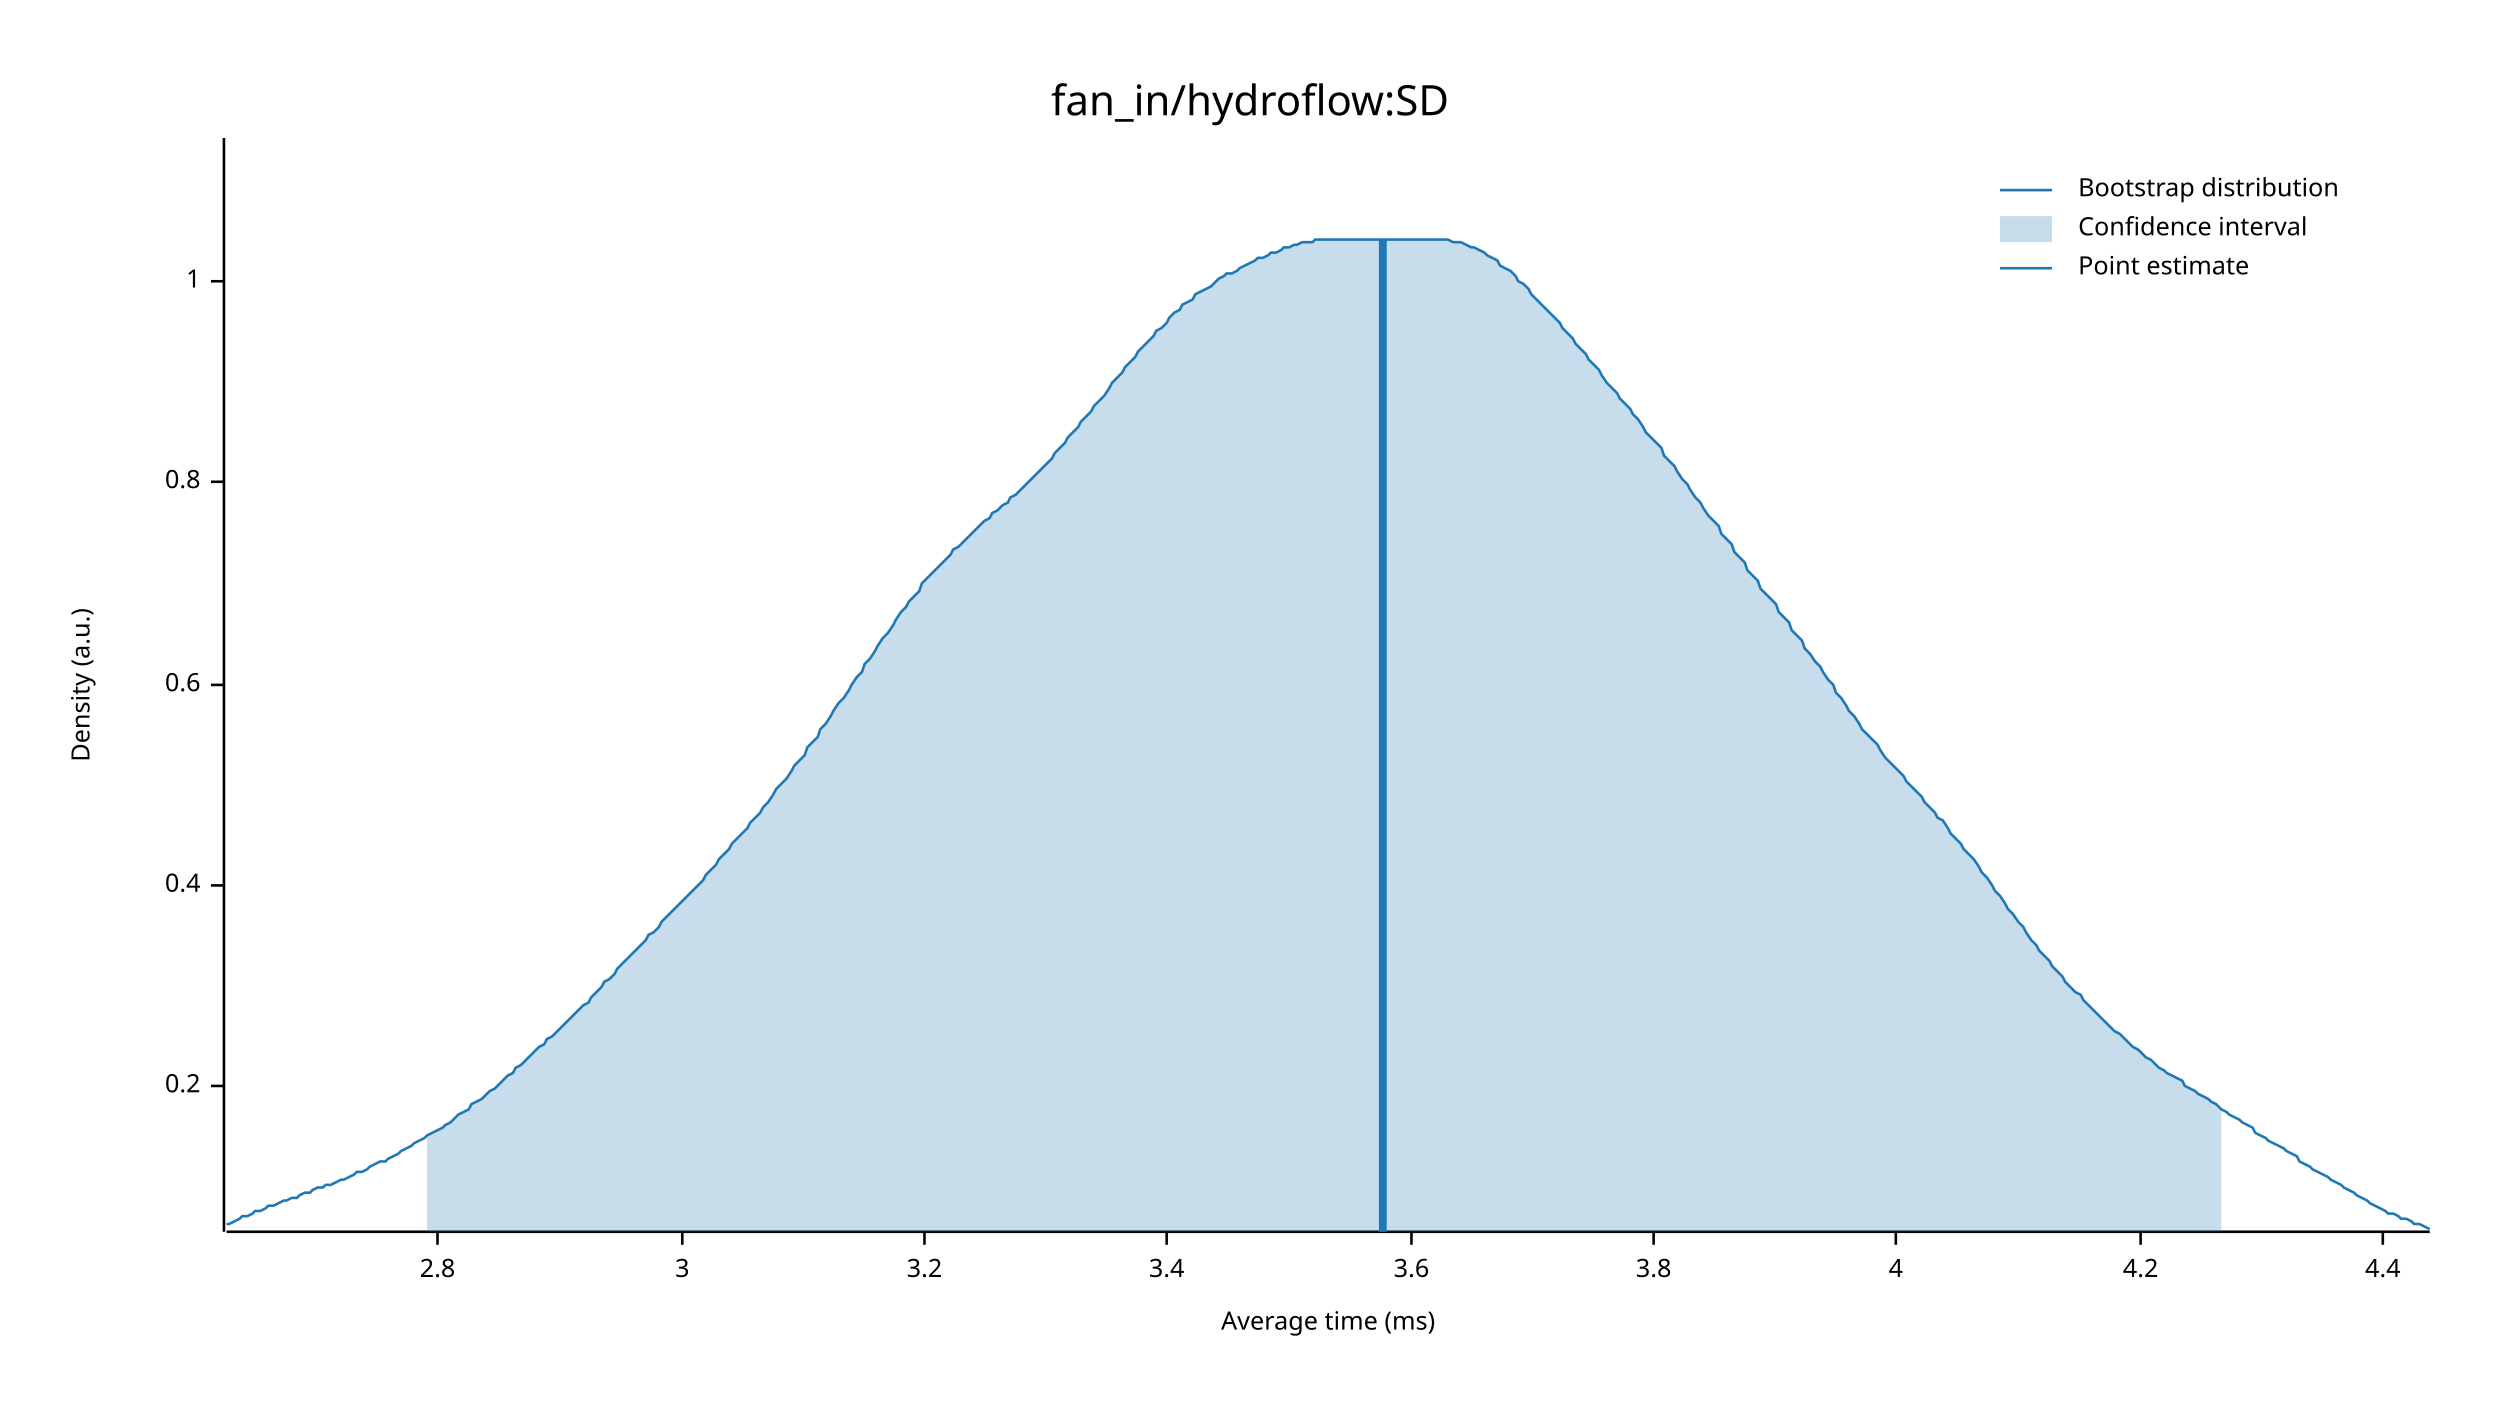
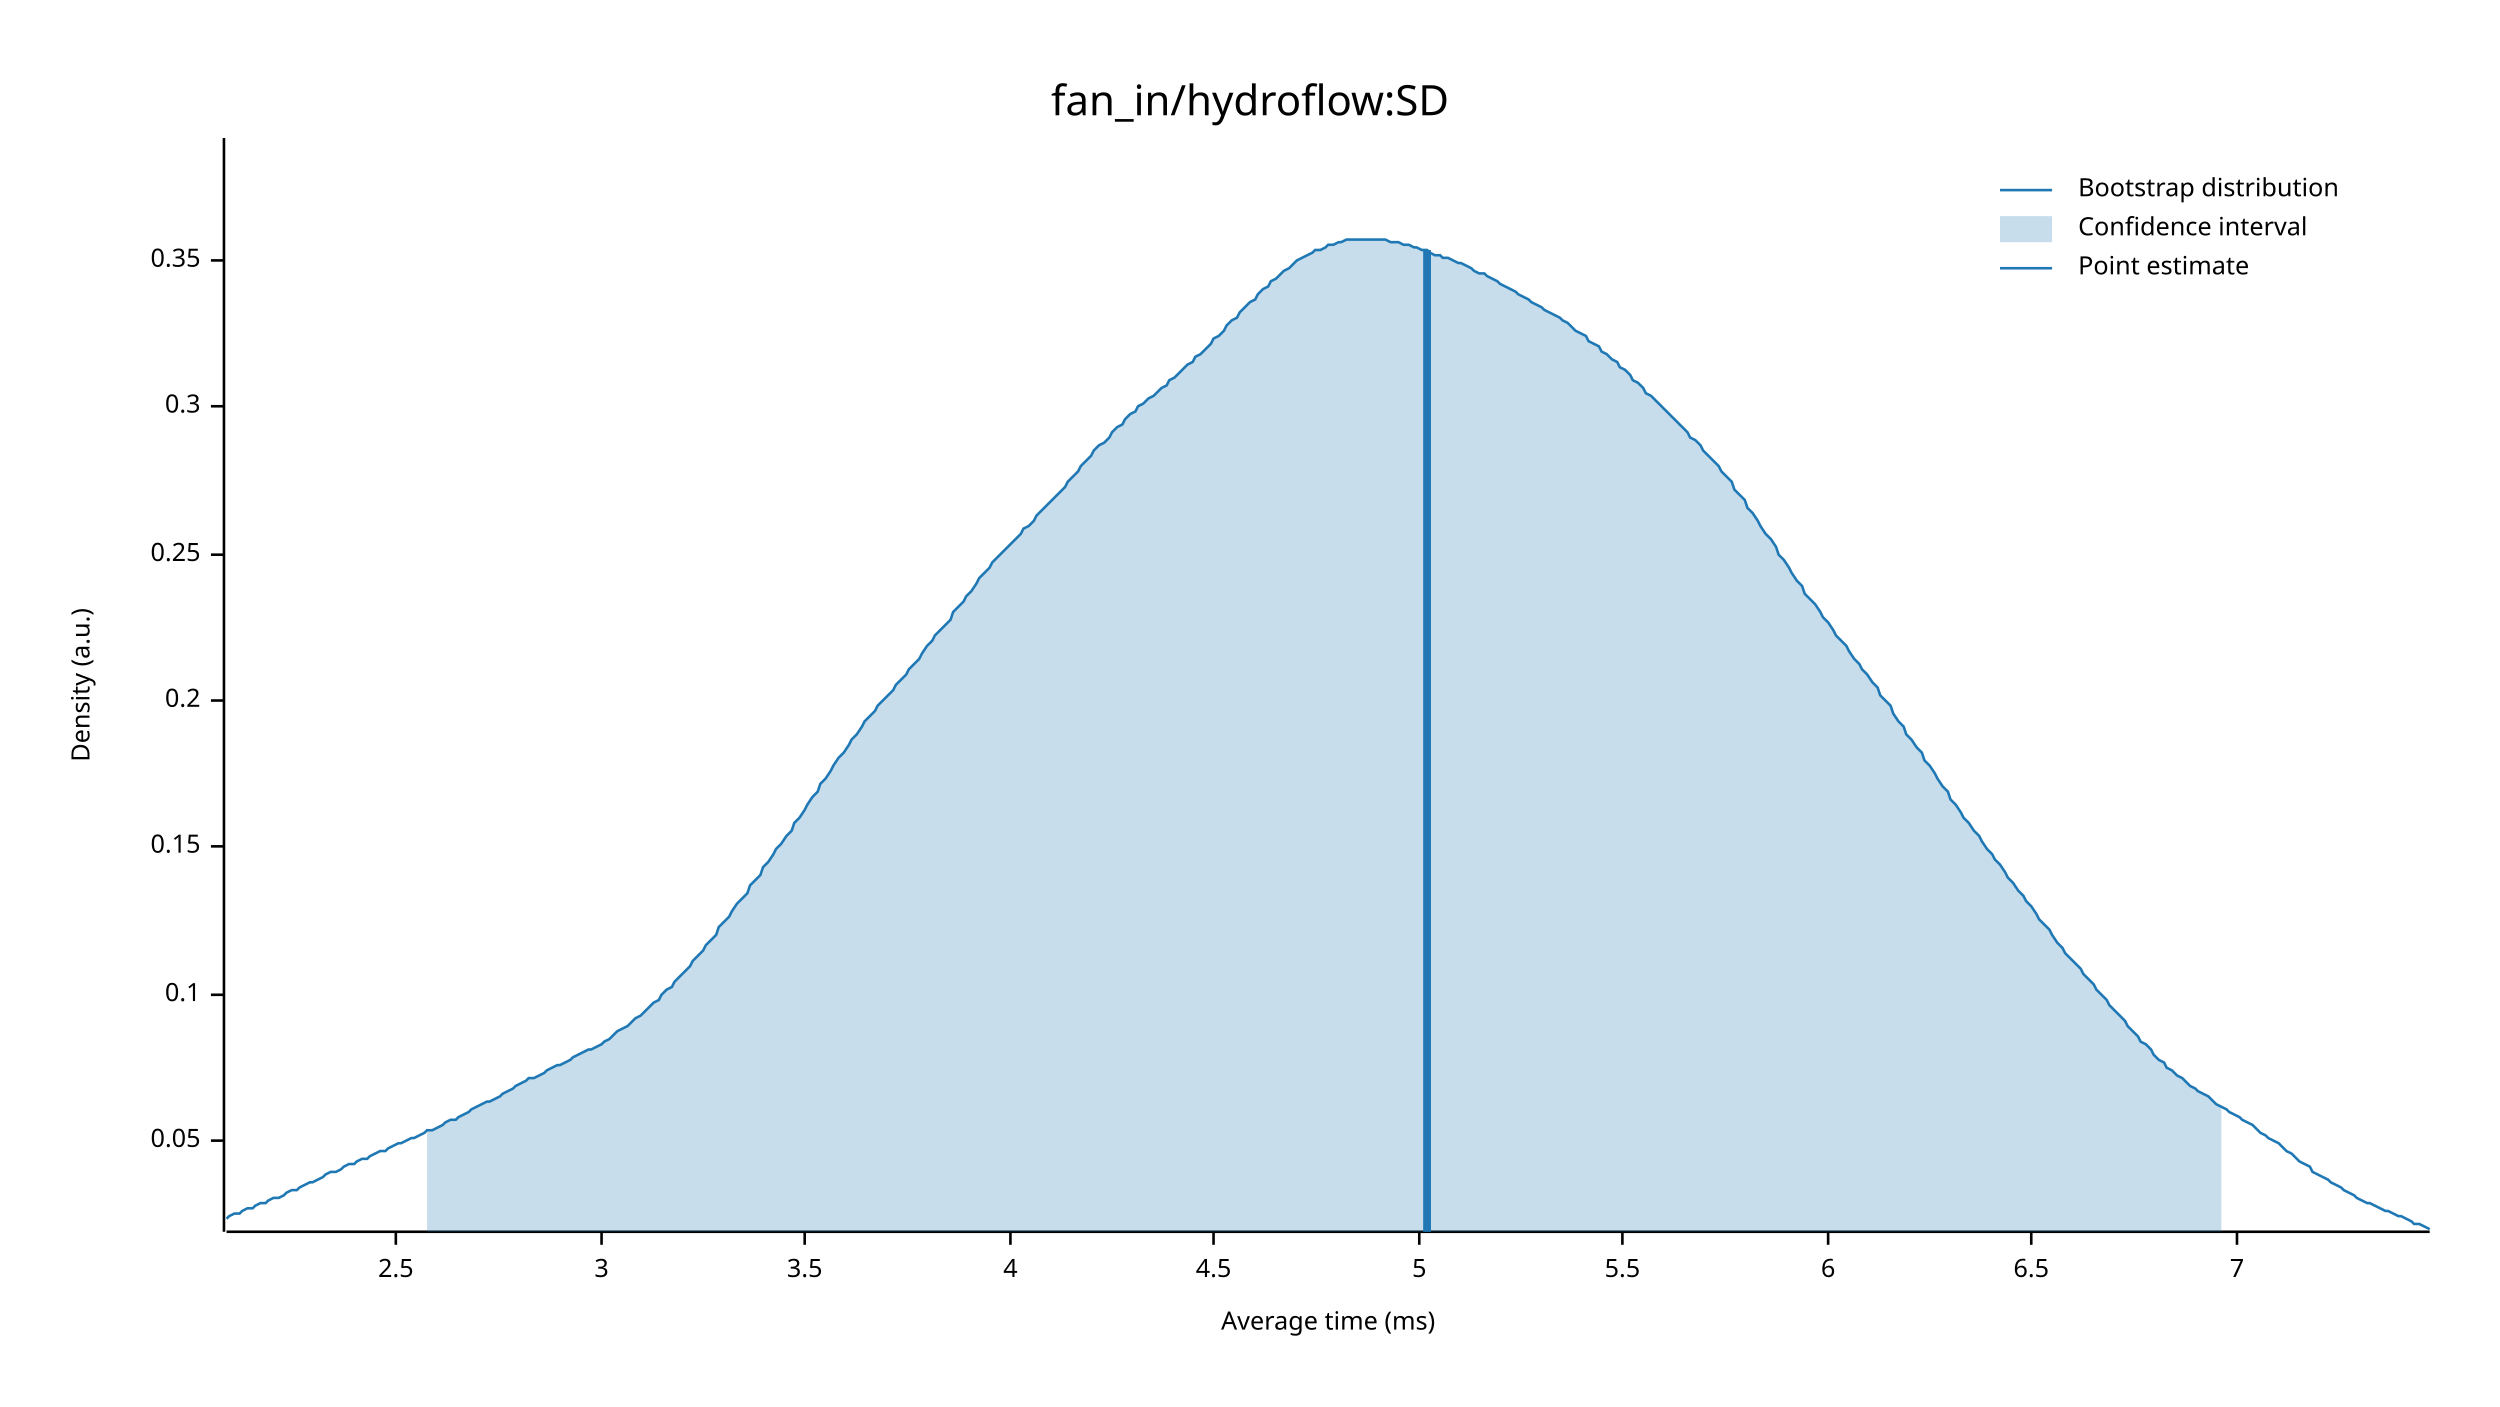
<svg xmlns="http://www.w3.org/2000/svg" width="960" height="540" viewBox="0 0 960 540">
  <text x="480" y="32" dy="0.76em" text-anchor="middle" font-family="sans-serif" font-size="16.129" opacity="1" fill="#000000">
fan_in/hydroflow:SD
</text>
  <text x="27" y="263" dy="0.76em" text-anchor="middle" font-family="sans-serif" font-size="9.677" opacity="1" fill="#000000" transform="rotate(270, 27, 263)">
Density (a.u.)
</text>
  <text x="510" y="513" dy="-0.5ex" text-anchor="middle" font-family="sans-serif" font-size="9.677" opacity="1" fill="#000000">
Average time (ms)
</text>
  <polyline fill="none" opacity="1" stroke="#000000" stroke-width="1" points="86,53 86,473 " />
-   <text x="77" y="417" dy="0.5ex" text-anchor="end" font-family="sans-serif" font-size="9.677" opacity="1" fill="#000000">
+   <text x="77" y="438" dy="0.5ex" text-anchor="end" font-family="sans-serif" font-size="9.677" opacity="1" fill="#000000">
+ 0.05
+ </text>
+   <polyline fill="none" opacity="1" stroke="#000000" stroke-width="1" points="81,438 86,438 " />
+   <text x="77" y="382" dy="0.5ex" text-anchor="end" font-family="sans-serif" font-size="9.677" opacity="1" fill="#000000">
+ 0.1
+ </text>
+   <polyline fill="none" opacity="1" stroke="#000000" stroke-width="1" points="81,382 86,382 " />
+   <text x="77" y="325" dy="0.5ex" text-anchor="end" font-family="sans-serif" font-size="9.677" opacity="1" fill="#000000">
+ 0.15
+ </text>
+   <polyline fill="none" opacity="1" stroke="#000000" stroke-width="1" points="81,325 86,325 " />
+   <text x="77" y="269" dy="0.5ex" text-anchor="end" font-family="sans-serif" font-size="9.677" opacity="1" fill="#000000">
0.2
</text>
-   <polyline fill="none" opacity="1" stroke="#000000" stroke-width="1" points="81,417 86,417 " />
-   <text x="77" y="340" dy="0.5ex" text-anchor="end" font-family="sans-serif" font-size="9.677" opacity="1" fill="#000000">
- 0.4
+   <polyline fill="none" opacity="1" stroke="#000000" stroke-width="1" points="81,269 86,269 " />
+   <text x="77" y="213" dy="0.5ex" text-anchor="end" font-family="sans-serif" font-size="9.677" opacity="1" fill="#000000">
+ 0.25
</text>
-   <polyline fill="none" opacity="1" stroke="#000000" stroke-width="1" points="81,340 86,340 " />
-   <text x="77" y="263" dy="0.5ex" text-anchor="end" font-family="sans-serif" font-size="9.677" opacity="1" fill="#000000">
- 0.6
+   <polyline fill="none" opacity="1" stroke="#000000" stroke-width="1" points="81,213 86,213 " />
+   <text x="77" y="156" dy="0.5ex" text-anchor="end" font-family="sans-serif" font-size="9.677" opacity="1" fill="#000000">
+ 0.3
</text>
-   <polyline fill="none" opacity="1" stroke="#000000" stroke-width="1" points="81,263 86,263 " />
-   <text x="77" y="185" dy="0.5ex" text-anchor="end" font-family="sans-serif" font-size="9.677" opacity="1" fill="#000000">
- 0.8
+   <polyline fill="none" opacity="1" stroke="#000000" stroke-width="1" points="81,156 86,156 " />
+   <text x="77" y="100" dy="0.5ex" text-anchor="end" font-family="sans-serif" font-size="9.677" opacity="1" fill="#000000">
+ 0.35
</text>
-   <polyline fill="none" opacity="1" stroke="#000000" stroke-width="1" points="81,185 86,185 " />
-   <text x="77" y="108" dy="0.5ex" text-anchor="end" font-family="sans-serif" font-size="9.677" opacity="1" fill="#000000">
- 1
+   <polyline fill="none" opacity="1" stroke="#000000" stroke-width="1" points="81,100 86,100 " />
+   <polyline fill="none" opacity="1" stroke="#000000" stroke-width="1" points="87,473 933,473 " />
+   <text x="152" y="483" dy="0.76em" text-anchor="middle" font-family="sans-serif" font-size="9.677" opacity="1" fill="#000000">
+ 2.5
</text>
-   <polyline fill="none" opacity="1" stroke="#000000" stroke-width="1" points="81,108 86,108 " />
-   <polyline fill="none" opacity="1" stroke="#000000" stroke-width="1" points="87,473 933,473 " />
-   <text x="168" y="483" dy="0.76em" text-anchor="middle" font-family="sans-serif" font-size="9.677" opacity="1" fill="#000000">
- 2.8
- </text>
-   <polyline fill="none" opacity="1" stroke="#000000" stroke-width="1" points="168,473 168,478 " />
-   <text x="262" y="483" dy="0.76em" text-anchor="middle" font-family="sans-serif" font-size="9.677" opacity="1" fill="#000000">
+   <polyline fill="none" opacity="1" stroke="#000000" stroke-width="1" points="152,473 152,478 " />
+   <text x="231" y="483" dy="0.76em" text-anchor="middle" font-family="sans-serif" font-size="9.677" opacity="1" fill="#000000">
3
</text>
-   <polyline fill="none" opacity="1" stroke="#000000" stroke-width="1" points="262,473 262,478 " />
-   <text x="355" y="483" dy="0.76em" text-anchor="middle" font-family="sans-serif" font-size="9.677" opacity="1" fill="#000000">
- 3.2
+   <polyline fill="none" opacity="1" stroke="#000000" stroke-width="1" points="231,473 231,478 " />
+   <text x="309" y="483" dy="0.76em" text-anchor="middle" font-family="sans-serif" font-size="9.677" opacity="1" fill="#000000">
+ 3.5
</text>
-   <polyline fill="none" opacity="1" stroke="#000000" stroke-width="1" points="355,473 355,478 " />
-   <text x="448" y="483" dy="0.76em" text-anchor="middle" font-family="sans-serif" font-size="9.677" opacity="1" fill="#000000">
- 3.4
- </text>
-   <polyline fill="none" opacity="1" stroke="#000000" stroke-width="1" points="448,473 448,478 " />
-   <text x="542" y="483" dy="0.76em" text-anchor="middle" font-family="sans-serif" font-size="9.677" opacity="1" fill="#000000">
- 3.6
- </text>
-   <polyline fill="none" opacity="1" stroke="#000000" stroke-width="1" points="542,473 542,478 " />
-   <text x="635" y="483" dy="0.76em" text-anchor="middle" font-family="sans-serif" font-size="9.677" opacity="1" fill="#000000">
- 3.8
- </text>
-   <polyline fill="none" opacity="1" stroke="#000000" stroke-width="1" points="635,473 635,478 " />
-   <text x="728" y="483" dy="0.76em" text-anchor="middle" font-family="sans-serif" font-size="9.677" opacity="1" fill="#000000">
+   <polyline fill="none" opacity="1" stroke="#000000" stroke-width="1" points="309,473 309,478 " />
+   <text x="388" y="483" dy="0.76em" text-anchor="middle" font-family="sans-serif" font-size="9.677" opacity="1" fill="#000000">
4
</text>
-   <polyline fill="none" opacity="1" stroke="#000000" stroke-width="1" points="728,473 728,478 " />
-   <text x="822" y="483" dy="0.76em" text-anchor="middle" font-family="sans-serif" font-size="9.677" opacity="1" fill="#000000">
- 4.2
+   <polyline fill="none" opacity="1" stroke="#000000" stroke-width="1" points="388,473 388,478 " />
+   <text x="466" y="483" dy="0.76em" text-anchor="middle" font-family="sans-serif" font-size="9.677" opacity="1" fill="#000000">
+ 4.5
</text>
-   <polyline fill="none" opacity="1" stroke="#000000" stroke-width="1" points="822,473 822,478 " />
-   <text x="915" y="483" dy="0.76em" text-anchor="middle" font-family="sans-serif" font-size="9.677" opacity="1" fill="#000000">
- 4.4
+   <polyline fill="none" opacity="1" stroke="#000000" stroke-width="1" points="466,473 466,478 " />
+   <text x="545" y="483" dy="0.76em" text-anchor="middle" font-family="sans-serif" font-size="9.677" opacity="1" fill="#000000">
+ 5
</text>
-   <polyline fill="none" opacity="1" stroke="#000000" stroke-width="1" points="915,473 915,478 " />
-   <polyline fill="none" opacity="1" stroke="#1F78B4" stroke-width="1" points="87,470 88,470 90,469 92,468 93,467 95,467 97,466 98,465 100,465 102,464 103,463 105,463 107,462 109,461 110,461 112,460 114,460 115,459 117,458 119,458 120,457 122,456 124,456 125,455 127,455 129,454 131,453 132,453 134,452 136,451 137,450 139,450 141,449 142,448 144,447 146,446 148,446 149,445 151,444 153,443 154,442 156,441 158,440 159,439 161,438 163,437 164,436 166,435 168,434 170,433 171,432 173,431 175,429 176,428 178,427 180,426 181,424 183,423 185,422 187,420 188,419 190,418 192,416 193,415 195,413 197,412 198,410 200,409 202,407 203,406 205,404 207,402 209,401 210,399 212,398 214,396 215,395 217,393 219,391 220,390 222,388 224,386 226,385 227,383 229,381 231,379 232,377 234,376 236,374 237,372 239,370 241,368 242,367 244,365 246,363 248,361 249,359 251,358 253,356 254,354 256,352 258,350 259,349 261,347 263,345 265,343 266,342 268,340 270,338 271,336 273,334 275,332 276,330 278,328 280,326 281,324 283,322 285,320 287,318 288,316 290,314 292,312 293,310 295,308 297,305 298,303 300,301 302,299 304,296 305,294 307,292 309,290 310,287 312,285 314,283 315,280 317,278 319,275 320,273 322,270 324,268 326,265 327,263 329,260 331,258 332,255 334,253 336,250 337,248 339,245 341,243 343,240 344,238 346,235 348,233 349,231 351,229 353,227 354,224 356,222 358,220 359,219 361,217 363,215 365,213 366,211 368,210 370,208 371,207 373,205 375,203 376,202 378,200 380,199 381,197 383,196 385,194 387,193 388,191 390,190 392,188 393,187 395,185 397,183 398,182 400,180 402,178 404,176 405,174 407,172 409,170 410,168 412,166 414,164 415,162 417,160 419,158 420,156 422,154 424,152 426,149 427,147 429,145 431,143 432,141 434,139 436,137 437,135 439,133 441,131 443,129 444,127 446,126 448,124 449,122 451,120 453,119 454,117 456,116 458,115 459,113 461,112 463,111 465,110 466,109 468,107 470,106 471,105 473,105 475,104 476,103 478,102 480,101 482,100 483,99 485,99 487,98 488,97 490,97 492,96 493,95 495,95 497,94 498,94 500,93 502,93 504,93 505,92 507,92 509,92 510,92 512,92 514,92 515,92 517,92 519,92 521,92 522,92 524,92 526,92 527,92 529,92 531,92 532,92 534,92 536,92 537,92 539,92 541,92 543,92 544,92 546,92 548,92 549,92 551,92 553,92 554,92 556,92 558,93 560,93 561,93 563,94 565,95 566,95 568,96 570,97 571,98 573,99 575,100 576,102 578,103 580,104 582,106 583,108 585,109 587,111 588,113 590,115 592,117 593,118 595,120 597,122 599,124 600,126 602,128 604,130 605,132 607,134 609,136 610,138 612,140 614,142 615,144 617,147 619,149 621,151 622,153 624,155 626,157 627,159 629,161 631,164 632,166 634,168 636,170 638,172 639,175 641,177 643,179 644,181 646,184 648,186 649,188 651,191 653,193 654,195 656,198 658,200 660,202 661,205 663,207 665,209 666,212 668,214 670,216 671,219 673,221 675,223 676,226 678,228 680,230 682,232 683,235 685,237 687,239 688,242 690,244 692,246 693,249 695,251 697,254 699,256 700,258 702,261 704,263 705,266 707,268 709,271 710,273 712,275 714,278 715,280 717,282 719,284 721,286 722,288 724,291 726,293 727,294 729,296 731,298 732,300 734,302 736,304 738,306 739,308 741,310 743,312 744,314 746,315 748,318 749,320 751,322 753,324 754,326 756,328 758,330 760,333 761,335 763,337 765,340 766,342 768,344 770,347 771,349 773,351 775,354 777,356 778,358 780,361 782,363 783,365 785,367 787,369 788,371 790,373 792,375 793,377 795,379 797,381 799,382 800,384 802,386 804,388 805,389 807,391 809,393 810,394 812,396 814,397 816,399 817,400 819,402 821,403 822,404 824,406 826,407 827,408 829,410 831,411 832,412 834,413 836,414 838,415 839,417 841,418 843,419 844,420 846,421 848,422 849,423 851,424 853,426 855,427 856,428 858,429 860,430 861,431 863,432 865,433 866,435 868,436 870,437 871,438 873,439 875,440 877,441 878,442 880,443 882,444 883,446 885,447 887,448 888,449 890,450 892,451 894,452 895,453 897,454 899,455 900,456 902,457 904,458 905,459 907,460 909,461 910,462 912,463 914,464 916,465 917,466 919,466 921,467 922,468 924,468 926,469 927,470 929,470 931,471 933,472 " />
-   <polygon opacity="0.25" fill="#1F78B4" points="164,436 166,435 168,434 170,433 171,432 173,431 175,429 176,428 178,427 180,426 181,424 183,423 185,422 187,420 188,419 190,418 192,416 193,415 195,413 197,412 198,410 200,409 202,407 203,406 205,404 207,402 209,401 210,399 212,398 214,396 215,395 217,393 219,391 220,390 222,388 224,386 226,385 227,383 229,381 231,379 232,377 234,376 236,374 237,372 239,370 241,368 242,367 244,365 246,363 248,361 249,359 251,358 253,356 254,354 256,352 258,350 259,349 261,347 263,345 265,343 266,342 268,340 270,338 271,336 273,334 275,332 276,330 278,328 280,326 281,324 283,322 285,320 287,318 288,316 290,314 292,312 293,310 295,308 297,305 298,303 300,301 302,299 304,296 305,294 307,292 309,290 310,287 312,285 314,283 315,280 317,278 319,275 320,273 322,270 324,268 326,265 327,263 329,260 331,258 332,255 334,253 336,250 337,248 339,245 341,243 343,240 344,238 346,235 348,233 349,231 351,229 353,227 354,224 356,222 358,220 359,219 361,217 363,215 365,213 366,211 368,210 370,208 371,207 373,205 375,203 376,202 378,200 380,199 381,197 383,196 385,194 387,193 388,191 390,190 392,188 393,187 395,185 397,183 398,182 400,180 402,178 404,176 405,174 407,172 409,170 410,168 412,166 414,164 415,162 417,160 419,158 420,156 422,154 424,152 426,149 427,147 429,145 431,143 432,141 434,139 436,137 437,135 439,133 441,131 443,129 444,127 446,126 448,124 449,122 451,120 453,119 454,117 456,116 458,115 459,113 461,112 463,111 465,110 466,109 468,107 470,106 471,105 473,105 475,104 476,103 478,102 480,101 482,100 483,99 485,99 487,98 488,97 490,97 492,96 493,95 495,95 497,94 498,94 500,93 502,93 504,93 505,92 507,92 509,92 510,92 512,92 514,92 515,92 517,92 519,92 521,92 522,92 524,92 526,92 527,92 529,92 531,92 532,92 534,92 536,92 537,92 539,92 541,92 543,92 544,92 546,92 548,92 549,92 551,92 553,92 554,92 556,92 558,93 560,93 561,93 563,94 565,95 566,95 568,96 570,97 571,98 573,99 575,100 576,102 578,103 580,104 582,106 583,108 585,109 587,111 588,113 590,115 592,117 593,118 595,120 597,122 599,124 600,126 602,128 604,130 605,132 607,134 609,136 610,138 612,140 614,142 615,144 617,147 619,149 621,151 622,153 624,155 626,157 627,159 629,161 631,164 632,166 634,168 636,170 638,172 639,175 641,177 643,179 644,181 646,184 648,186 649,188 651,191 653,193 654,195 656,198 658,200 660,202 661,205 663,207 665,209 666,212 668,214 670,216 671,219 673,221 675,223 676,226 678,228 680,230 682,232 683,235 685,237 687,239 688,242 690,244 692,246 693,249 695,251 697,254 699,256 700,258 702,261 704,263 705,266 707,268 709,271 710,273 712,275 714,278 715,280 717,282 719,284 721,286 722,288 724,291 726,293 727,294 729,296 731,298 732,300 734,302 736,304 738,306 739,308 741,310 743,312 744,314 746,315 748,318 749,320 751,322 753,324 754,326 756,328 758,330 760,333 761,335 763,337 765,340 766,342 768,344 770,347 771,349 773,351 775,354 777,356 778,358 780,361 782,363 783,365 785,367 787,369 788,371 790,373 792,375 793,377 795,379 797,381 799,382 800,384 802,386 804,388 805,389 807,391 809,393 810,394 812,396 814,397 816,399 817,400 819,402 821,403 822,404 824,406 826,407 827,408 829,410 831,411 832,412 834,413 836,414 838,415 839,417 841,418 843,419 844,420 846,421 848,422 849,423 851,424 853,426 853,473 164,473 " />
-   <polyline fill="none" opacity="1" stroke="#1F78B4" stroke-width="3" points="531,473 531,92 " />
+   <polyline fill="none" opacity="1" stroke="#000000" stroke-width="1" points="545,473 545,478 " />
+   <text x="623" y="483" dy="0.76em" text-anchor="middle" font-family="sans-serif" font-size="9.677" opacity="1" fill="#000000">
+ 5.5
+ </text>
+   <polyline fill="none" opacity="1" stroke="#000000" stroke-width="1" points="623,473 623,478 " />
+   <text x="702" y="483" dy="0.76em" text-anchor="middle" font-family="sans-serif" font-size="9.677" opacity="1" fill="#000000">
+ 6
+ </text>
+   <polyline fill="none" opacity="1" stroke="#000000" stroke-width="1" points="702,473 702,478 " />
+   <text x="780" y="483" dy="0.76em" text-anchor="middle" font-family="sans-serif" font-size="9.677" opacity="1" fill="#000000">
+ 6.5
+ </text>
+   <polyline fill="none" opacity="1" stroke="#000000" stroke-width="1" points="780,473 780,478 " />
+   <text x="859" y="483" dy="0.76em" text-anchor="middle" font-family="sans-serif" font-size="9.677" opacity="1" fill="#000000">
+ 7
+ </text>
+   <polyline fill="none" opacity="1" stroke="#000000" stroke-width="1" points="859,473 859,478 " />
+   <polyline fill="none" opacity="1" stroke="#1F78B4" stroke-width="1" points="87,468 88,467 90,466 92,466 93,465 95,464 97,464 98,463 100,462 102,462 103,461 105,460 107,460 109,459 110,458 112,457 114,457 115,456 117,455 119,454 120,454 122,453 124,452 125,451 127,450 129,450 131,449 132,448 134,447 136,447 137,446 139,445 141,445 142,444 144,443 146,442 148,442 149,441 151,440 153,439 154,439 156,438 158,437 159,437 161,436 163,435 164,434 166,434 168,433 170,432 171,431 173,430 175,430 176,429 178,428 180,427 181,426 183,425 185,424 187,423 188,423 190,422 192,421 193,420 195,419 197,418 198,417 200,416 202,415 203,414 205,414 207,413 209,412 210,411 212,410 214,409 215,409 217,408 219,407 220,406 222,405 224,404 226,403 227,403 229,402 231,401 232,400 234,399 236,397 237,396 239,395 241,394 242,393 244,391 246,390 248,388 249,387 251,385 253,384 254,382 256,380 258,379 259,377 261,375 263,373 265,371 266,369 268,367 270,365 271,363 273,361 275,359 276,356 278,354 280,352 281,350 283,347 285,345 287,343 288,340 290,338 292,336 293,333 295,331 297,328 298,326 300,324 302,321 304,319 305,316 307,314 309,311 310,309 312,306 314,304 315,301 317,299 319,296 320,294 322,291 324,289 326,286 327,284 329,282 331,279 332,277 334,275 336,273 337,271 339,269 341,267 343,265 344,263 346,261 348,259 349,257 351,255 353,253 354,251 356,248 358,246 359,244 361,242 363,240 365,238 366,235 368,233 370,231 371,229 373,227 375,224 376,222 378,220 380,218 381,216 383,214 385,212 387,210 388,209 390,207 392,205 393,203 395,202 397,200 398,198 400,196 402,194 404,192 405,191 407,189 409,187 410,185 412,183 414,181 415,179 417,177 419,175 420,173 422,171 424,170 426,168 427,166 429,164 431,163 432,161 434,159 436,158 437,156 439,155 441,153 443,152 444,151 446,149 448,148 449,146 451,145 453,143 454,142 456,140 458,139 459,137 461,136 463,134 465,132 466,130 468,129 470,127 471,125 473,123 475,122 476,120 478,118 480,116 482,115 483,113 485,111 487,110 488,108 490,107 492,105 493,104 495,103 497,101 498,100 500,99 502,98 504,97 505,96 507,96 509,95 510,94 512,94 514,93 515,93 517,92 519,92 521,92 522,92 524,92 526,92 527,92 529,92 531,92 532,92 534,93 536,93 537,93 539,94 541,94 543,95 544,95 546,96 548,96 549,97 551,98 553,98 554,99 556,99 558,100 560,101 561,101 563,102 565,103 566,104 568,105 570,105 571,106 573,107 575,108 576,109 578,110 580,111 582,112 583,113 585,114 587,115 588,116 590,117 592,118 593,119 595,120 597,121 599,122 600,123 602,124 604,126 605,127 607,128 609,129 610,131 612,132 614,133 615,135 617,136 619,138 621,139 622,141 624,142 626,144 627,146 629,147 631,149 632,151 634,152 636,154 638,156 639,157 641,159 643,161 644,162 646,164 648,166 649,168 651,169 653,171 654,173 656,175 658,177 660,179 661,181 663,183 665,185 666,188 668,190 670,192 671,195 673,197 675,200 676,202 678,205 680,207 682,210 683,213 685,215 687,218 688,220 690,223 692,225 693,228 695,230 697,232 699,235 700,237 702,239 704,242 705,244 707,246 709,248 710,250 712,253 714,255 715,257 717,259 719,262 721,264 722,267 724,269 726,271 727,274 729,277 731,279 732,282 734,284 736,287 738,289 739,292 741,294 743,297 744,299 746,302 748,304 749,307 751,309 753,312 754,314 756,316 758,319 760,321 761,323 763,326 765,328 766,330 768,332 770,335 771,337 773,339 775,342 777,344 778,346 780,348 782,351 783,353 785,355 787,357 788,359 790,362 792,364 793,366 795,368 797,370 799,372 800,374 802,376 804,378 805,380 807,382 809,384 810,386 812,388 814,390 816,392 817,394 819,396 821,398 822,400 824,401 826,403 827,405 829,407 831,408 832,410 834,411 836,413 838,414 839,415 841,417 843,418 844,419 846,420 848,421 849,422 851,424 853,425 855,426 856,427 858,428 860,429 861,430 863,431 865,432 866,433 868,435 870,436 871,437 873,438 875,439 877,441 878,442 880,443 882,445 883,446 885,447 887,448 888,450 890,451 892,452 894,453 895,454 897,455 899,456 900,457 902,458 904,459 905,460 907,461 909,462 910,462 912,463 914,464 916,465 917,465 919,466 921,467 922,467 924,468 926,469 927,470 929,470 931,471 933,472 " />
+   <polygon opacity="0.25" fill="#1F78B4" points="164,434 166,434 168,433 170,432 171,431 173,430 175,430 176,429 178,428 180,427 181,426 183,425 185,424 187,423 188,423 190,422 192,421 193,420 195,419 197,418 198,417 200,416 202,415 203,414 205,414 207,413 209,412 210,411 212,410 214,409 215,409 217,408 219,407 220,406 222,405 224,404 226,403 227,403 229,402 231,401 232,400 234,399 236,397 237,396 239,395 241,394 242,393 244,391 246,390 248,388 249,387 251,385 253,384 254,382 256,380 258,379 259,377 261,375 263,373 265,371 266,369 268,367 270,365 271,363 273,361 275,359 276,356 278,354 280,352 281,350 283,347 285,345 287,343 288,340 290,338 292,336 293,333 295,331 297,328 298,326 300,324 302,321 304,319 305,316 307,314 309,311 310,309 312,306 314,304 315,301 317,299 319,296 320,294 322,291 324,289 326,286 327,284 329,282 331,279 332,277 334,275 336,273 337,271 339,269 341,267 343,265 344,263 346,261 348,259 349,257 351,255 353,253 354,251 356,248 358,246 359,244 361,242 363,240 365,238 366,235 368,233 370,231 371,229 373,227 375,224 376,222 378,220 380,218 381,216 383,214 385,212 387,210 388,209 390,207 392,205 393,203 395,202 397,200 398,198 400,196 402,194 404,192 405,191 407,189 409,187 410,185 412,183 414,181 415,179 417,177 419,175 420,173 422,171 424,170 426,168 427,166 429,164 431,163 432,161 434,159 436,158 437,156 439,155 441,153 443,152 444,151 446,149 448,148 449,146 451,145 453,143 454,142 456,140 458,139 459,137 461,136 463,134 465,132 466,130 468,129 470,127 471,125 473,123 475,122 476,120 478,118 480,116 482,115 483,113 485,111 487,110 488,108 490,107 492,105 493,104 495,103 497,101 498,100 500,99 502,98 504,97 505,96 507,96 509,95 510,94 512,94 514,93 515,93 517,92 519,92 521,92 522,92 524,92 526,92 527,92 529,92 531,92 532,92 534,93 536,93 537,93 539,94 541,94 543,95 544,95 546,96 548,96 549,97 551,98 553,98 554,99 556,99 558,100 560,101 561,101 563,102 565,103 566,104 568,105 570,105 571,106 573,107 575,108 576,109 578,110 580,111 582,112 583,113 585,114 587,115 588,116 590,117 592,118 593,119 595,120 597,121 599,122 600,123 602,124 604,126 605,127 607,128 609,129 610,131 612,132 614,133 615,135 617,136 619,138 621,139 622,141 624,142 626,144 627,146 629,147 631,149 632,151 634,152 636,154 638,156 639,157 641,159 643,161 644,162 646,164 648,166 649,168 651,169 653,171 654,173 656,175 658,177 660,179 661,181 663,183 665,185 666,188 668,190 670,192 671,195 673,197 675,200 676,202 678,205 680,207 682,210 683,213 685,215 687,218 688,220 690,223 692,225 693,228 695,230 697,232 699,235 700,237 702,239 704,242 705,244 707,246 709,248 710,250 712,253 714,255 715,257 717,259 719,262 721,264 722,267 724,269 726,271 727,274 729,277 731,279 732,282 734,284 736,287 738,289 739,292 741,294 743,297 744,299 746,302 748,304 749,307 751,309 753,312 754,314 756,316 758,319 760,321 761,323 763,326 765,328 766,330 768,332 770,335 771,337 773,339 775,342 777,344 778,346 780,348 782,351 783,353 785,355 787,357 788,359 790,362 792,364 793,366 795,368 797,370 799,372 800,374 802,376 804,378 805,380 807,382 809,384 810,386 812,388 814,390 816,392 817,394 819,396 821,398 822,400 824,401 826,403 827,405 829,407 831,408 832,410 834,411 836,413 838,414 839,415 841,417 843,418 844,419 846,420 848,421 849,422 851,424 853,425 853,473 164,473 " />
+   <polyline fill="none" opacity="1" stroke="#1F78B4" stroke-width="3" points="548,473 548,96 " />
  <text x="798" y="68" dy="0.76em" text-anchor="start" font-family="sans-serif" font-size="9.677" opacity="1" fill="#000000">
Bootstrap distribution
</text>
  <text x="798" y="83" dy="0.76em" text-anchor="start" font-family="sans-serif" font-size="9.677" opacity="1" fill="#000000">
Confidence interval
</text>
  <text x="798" y="98" dy="0.76em" text-anchor="start" font-family="sans-serif" font-size="9.677" opacity="1" fill="#000000">
Point estimate
</text>
  <polyline fill="none" opacity="1" stroke="#1F78B4" stroke-width="1" points="768,73 788,73 " />
  <rect x="768" y="83" width="20" height="10" opacity="0.25" fill="#1F78B4" stroke="none" />
  <polyline fill="none" opacity="1" stroke="#1F78B4" stroke-width="1" points="768,103 788,103 " />
</svg>
